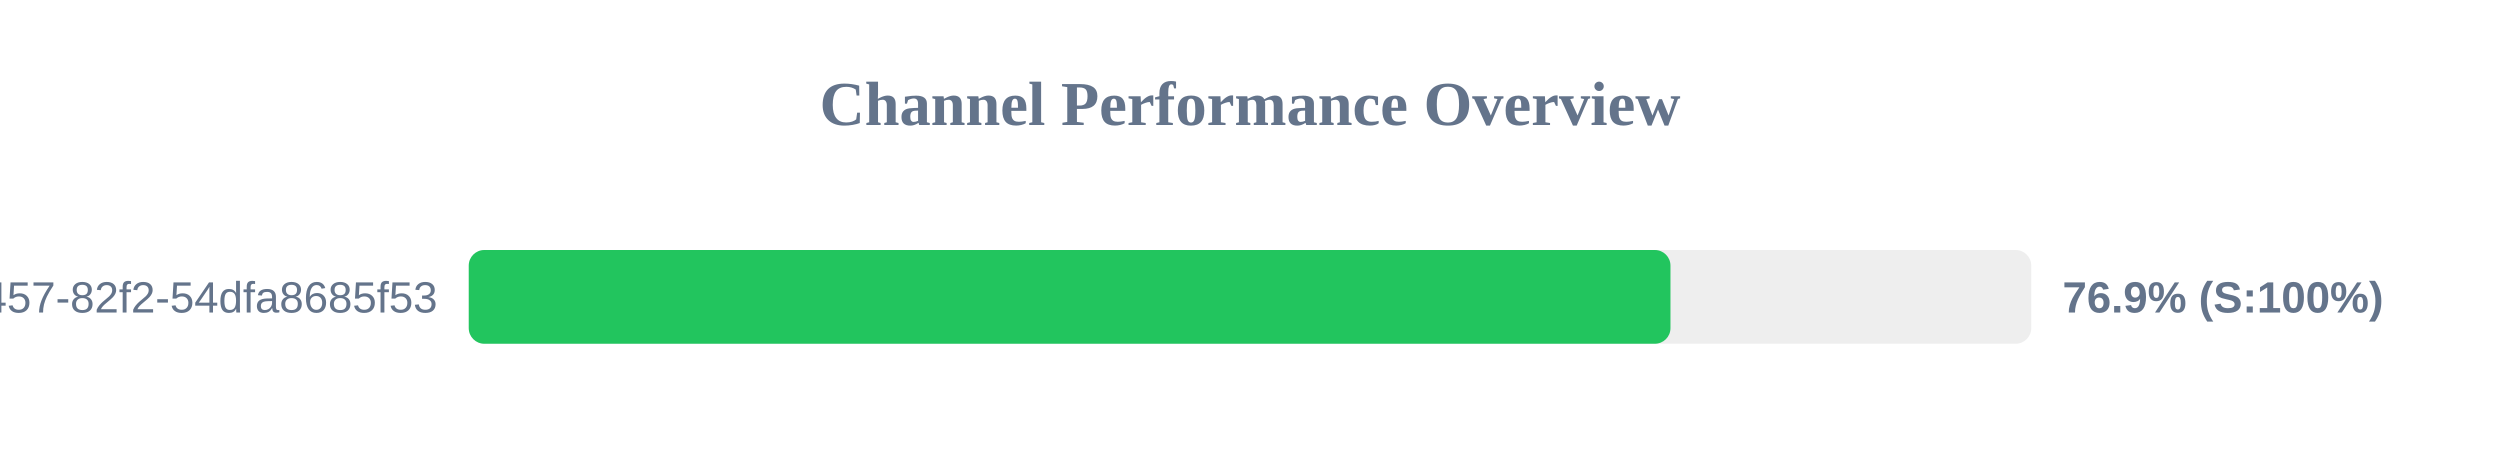
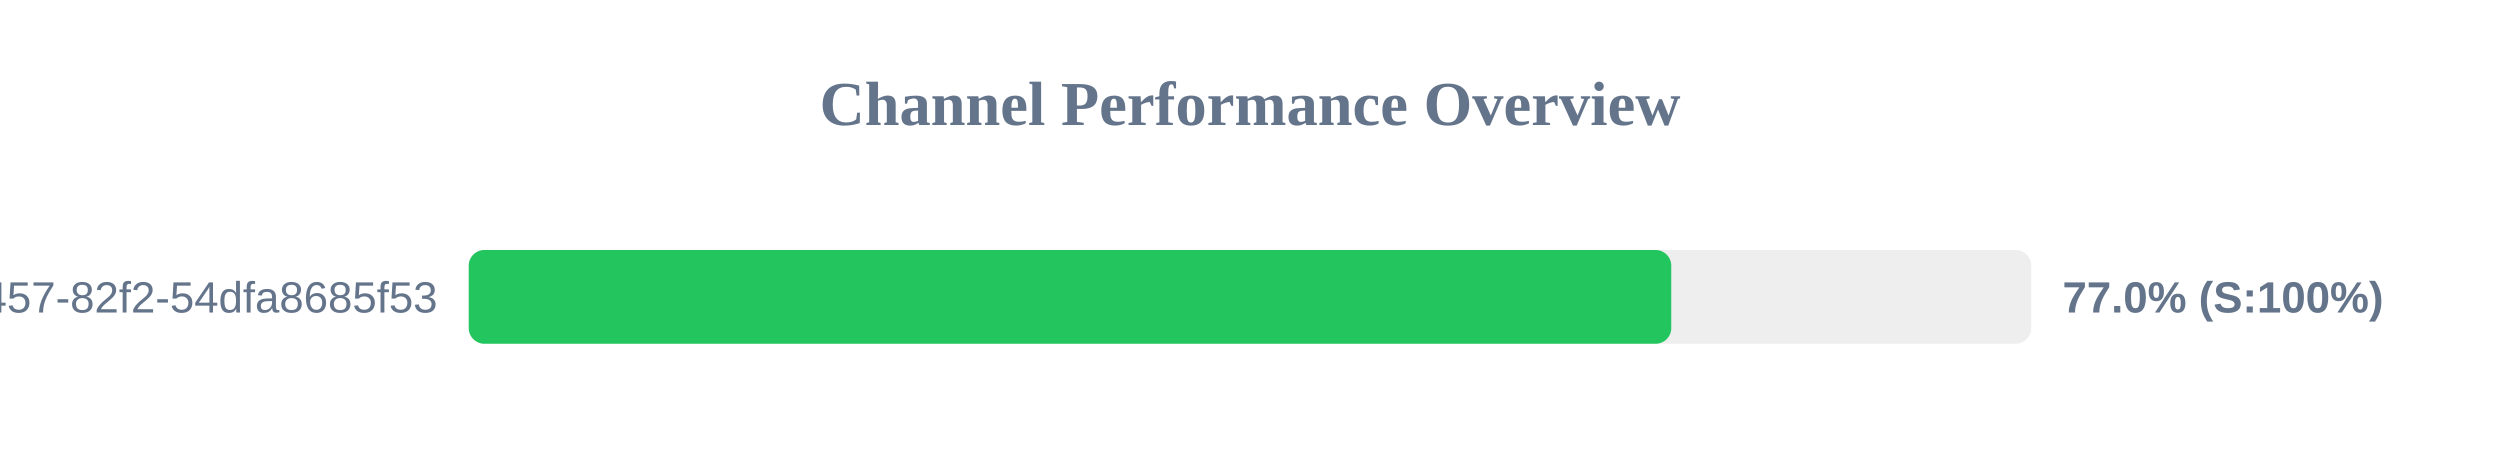
<svg xmlns="http://www.w3.org/2000/svg" width="800" height="150" version="1.1">
  <style>
        .row { font: 14px Arial; fill: #64748b; }
        .score { font: bold 14px Arial; fill: #64748b; }
    </style>
  <text x="400" y="40" text-anchor="middle" font-size="20px" font-weight="bold" fill="#64748b">Channel Performance Overview</text>
  <rect x="150" y="80" width="500" height="30" fill="#eee" rx="5" />
-   <rect x="150" y="80" width="384.55" height="30" fill="#22c55e" rx="5" />
+   <rect x="150" y="80" width="384.8" height="30" fill="#22c55e" rx="5" />
  <text x="140" y="100" text-anchor="end" class="row">?uuid=413c8b50-96bf-4457-82f2-54dfa8685f53</text>
-   <text x="660" y="100" text-anchor="start" class="score">76.9% (S:100%)</text>
+   <text x="660" y="100" text-anchor="start" class="score">77.0% (S:100%)</text>
</svg>
